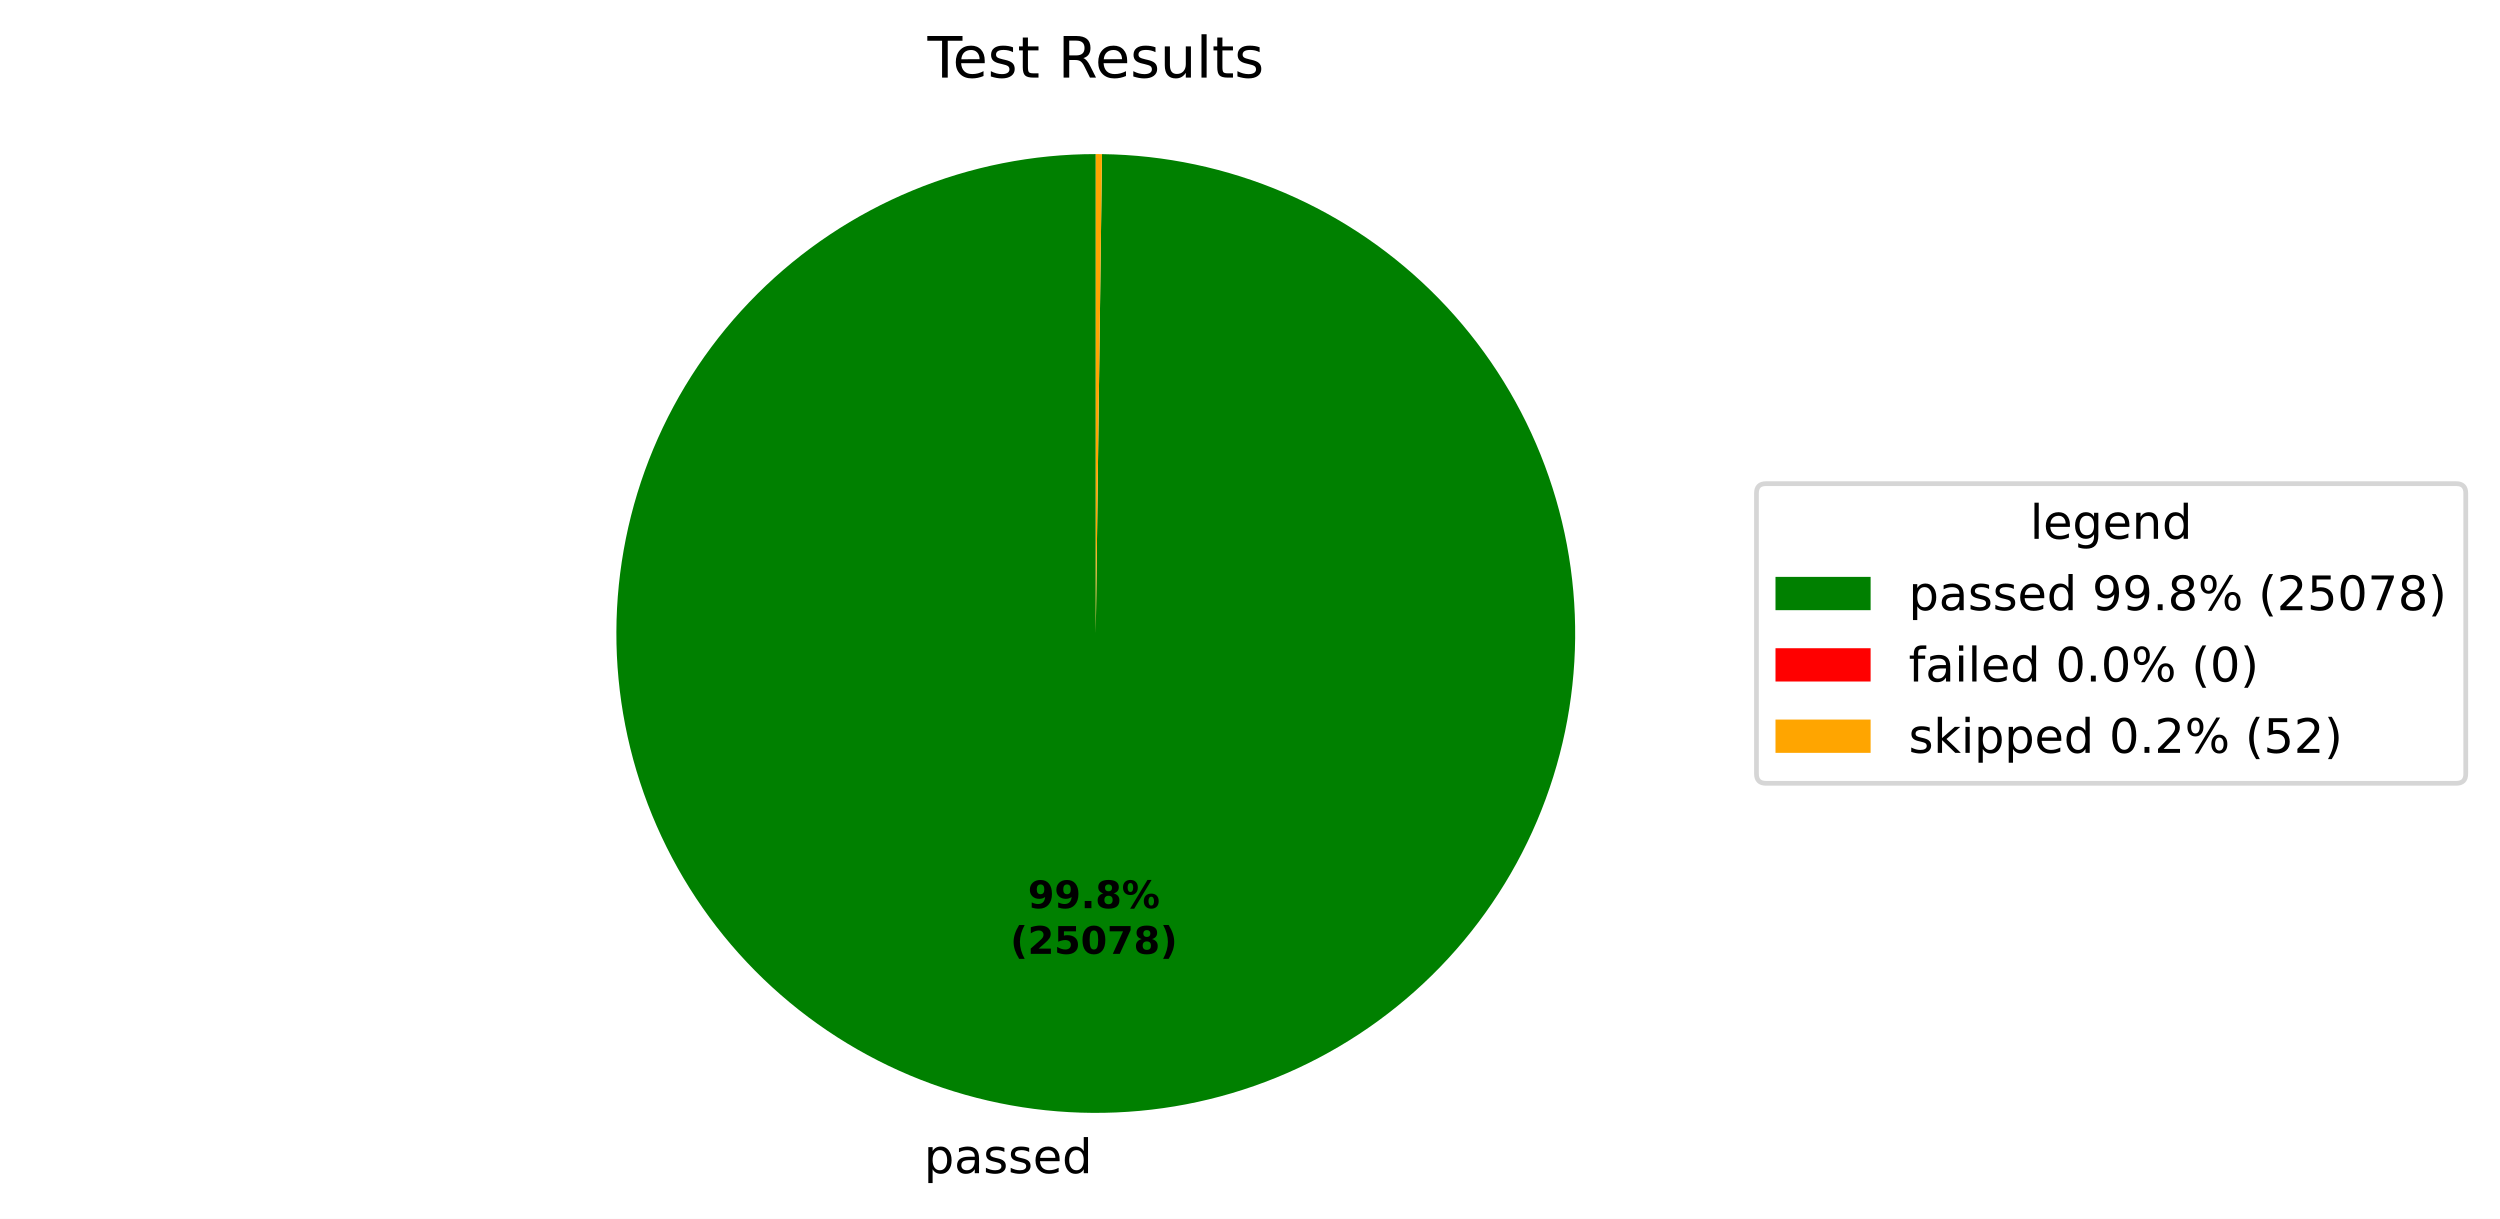
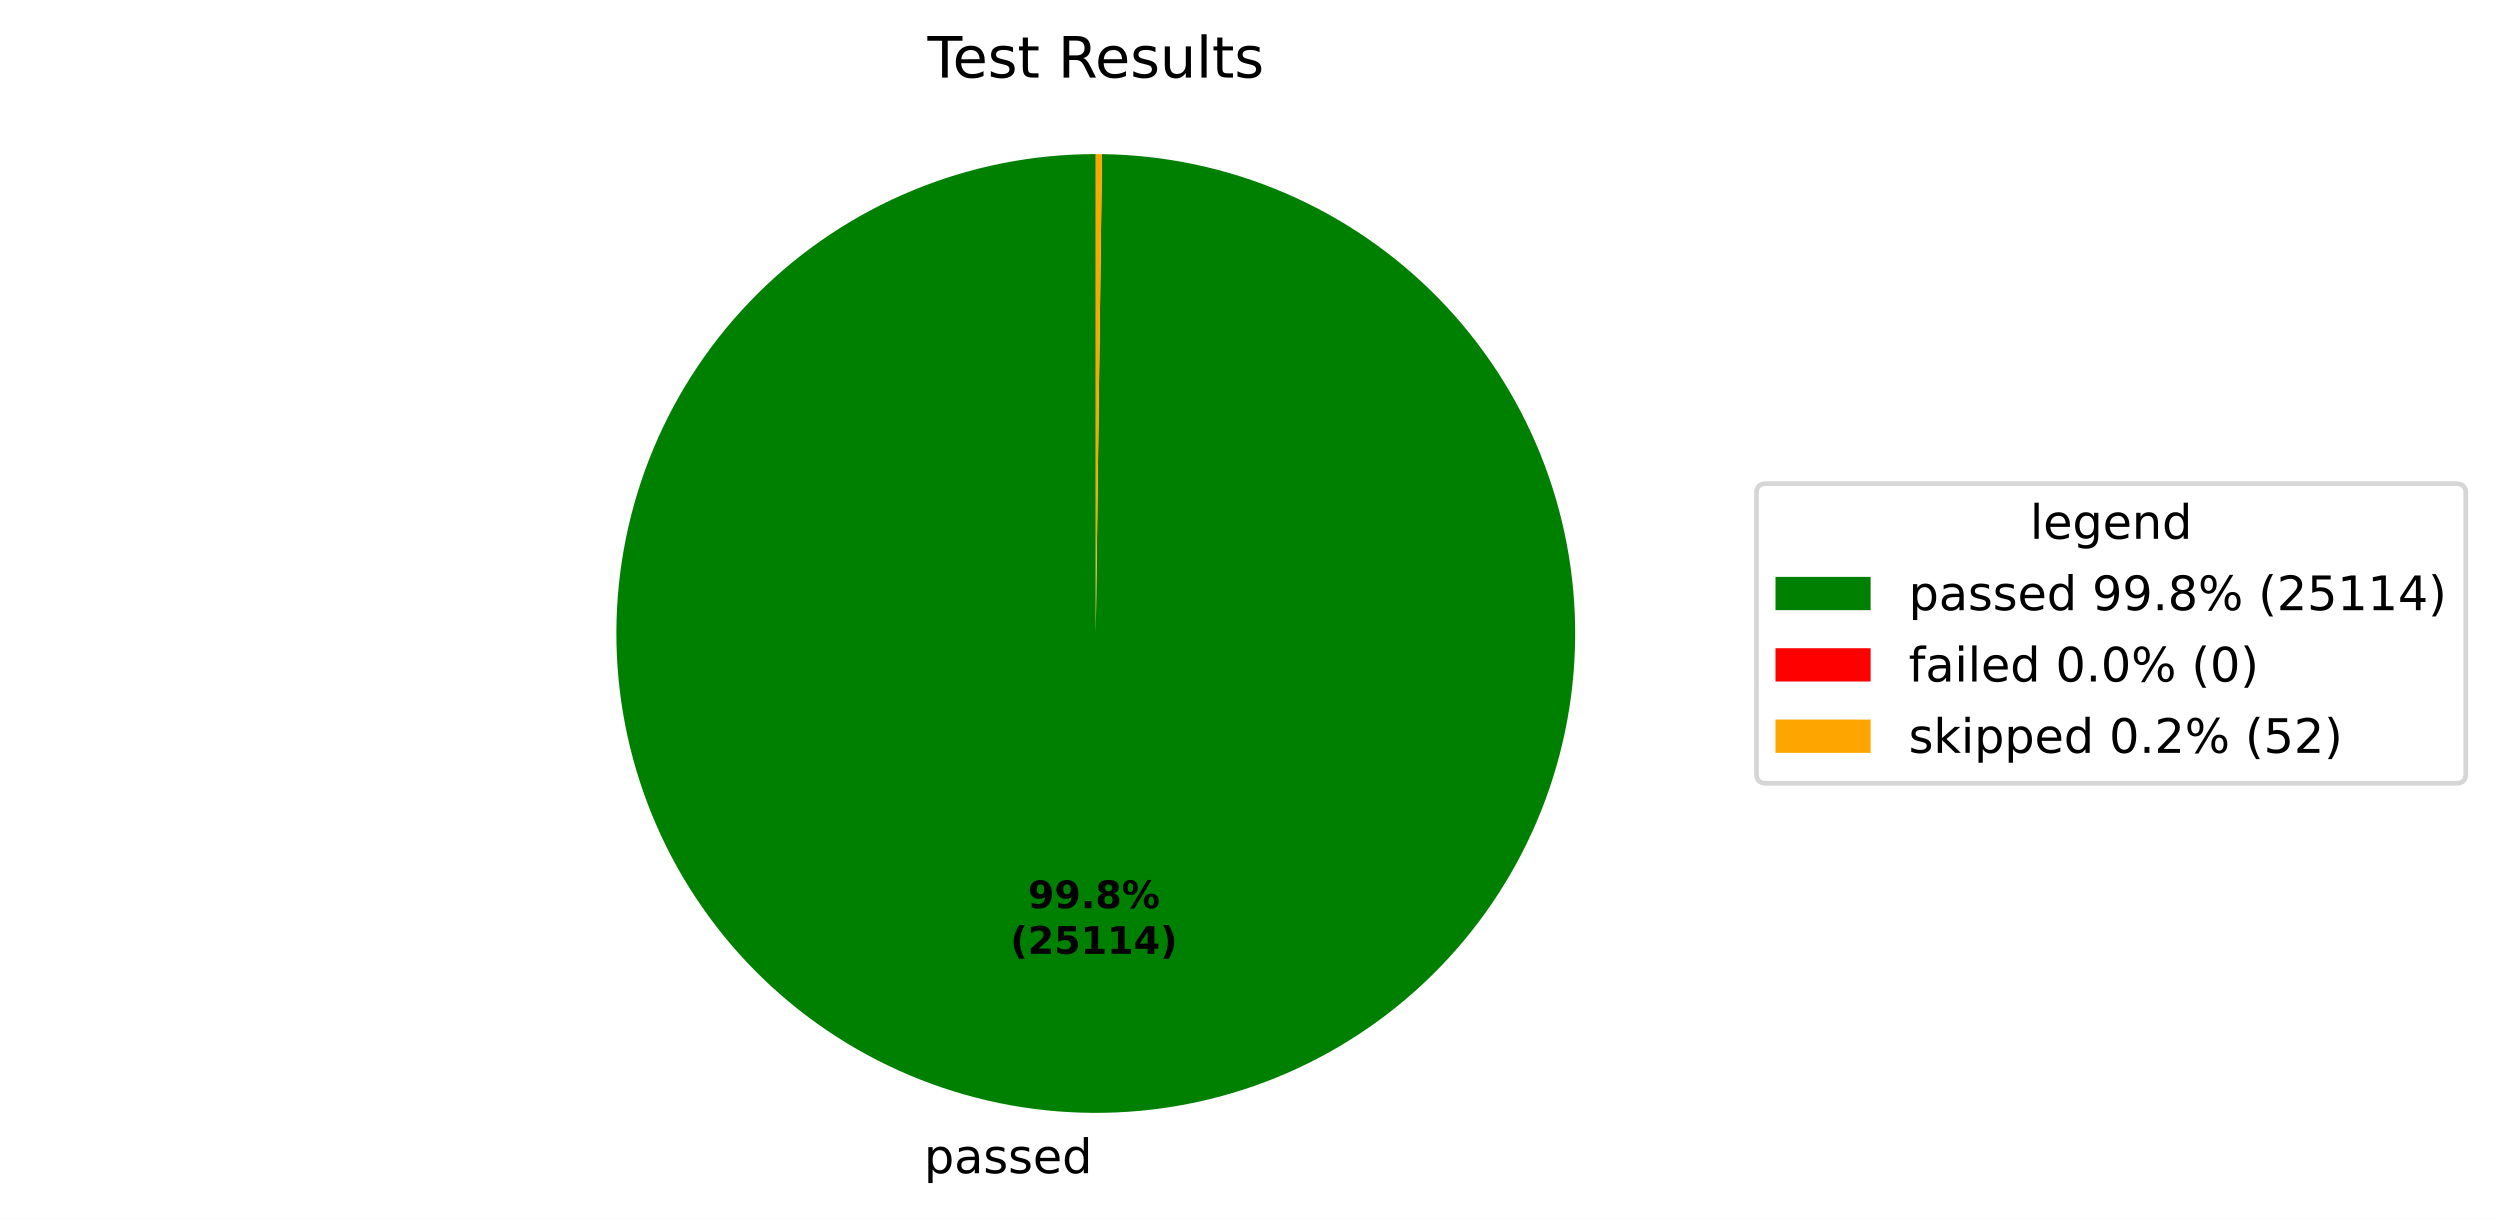
<svg xmlns="http://www.w3.org/2000/svg" xmlns:xlink="http://www.w3.org/1999/xlink" width="525.656pt" height="256.276pt" viewBox="0 0 525.656 256.276" version="1.1">
  <defs>
    <style type="text/css">*{stroke-linejoin: round; stroke-linecap: butt}</style>
  </defs>
  <g id="figure_1">
    <g id="patch_1">
      <path d="M 0 256.276  L 525.656 256.276  L 525.656 0  L 0 0  z " style="fill: #ffffff" />
    </g>
    <g id="axes_1">
      <g id="patch_2">
-         <path d="M 230.4 32.398  C 217.191 32.398 204.109 34.995 191.901 40.04  C 179.693 45.085 168.595 52.481 159.24 61.806  C 149.884 71.131 142.452 82.205 137.367 94.397  C 132.283 106.588 129.643 119.661 129.601 132.87  C 129.558 146.08 132.112 159.17 137.117 171.394  C 142.122 183.618 149.482 194.74 158.777 204.126  C 168.072 213.512 179.122 220.98 191.296 226.104  C 203.471 231.229 216.536 233.91 229.745 233.996  C 242.954 234.082 256.052 231.57 268.292 226.605  C 280.533 221.639 291.679 214.316 301.095 205.051  C 310.511 195.787 318.015 184.762 323.179 172.603  C 328.342 160.445 331.066 147.39 331.195 134.181  C 331.324 120.972 328.855 107.866 323.929 95.61  C 319.004 83.353 311.716 72.183 302.483 62.737  C 293.249 53.291 282.248 45.752 270.107 40.548  C 257.965 35.345 244.919 32.578 231.711 32.407  L 230.4 133.198  z " style="fill: #008000" />
+         <path d="M 230.4 32.398  C 217.191 32.398 204.109 34.995 191.901 40.04  C 179.693 45.085 168.595 52.481 159.239 61.806  C 149.884 71.131 142.452 82.205 137.367 94.397  C 132.282 106.589 129.643 119.662 129.601 132.871  C 129.558 146.08 132.112 159.17 137.117 171.394  C 142.123 183.619 149.483 194.741 158.777 204.127  C 168.072 213.512 179.122 220.98 191.297 226.105  C 203.472 231.229 216.537 233.91 229.746 233.996  C 242.955 234.082 256.053 231.57 268.293 226.604  C 280.534 221.639 291.68 214.315 301.096 205.05  C 310.512 195.786 318.015 184.761 323.179 172.602  C 328.343 160.444 331.067 147.388 331.195 134.18  C 331.324 120.971 328.855 107.865 323.929 95.608  C 319.003 83.352 311.715 72.182 302.481 62.736  C 293.248 53.29 282.247 45.751 270.105 40.547  C 257.964 35.344 244.917 32.578 231.709 32.407  L 230.4 133.198  z " style="fill: #008000" />
      </g>
      <g id="patch_3">
-         <path d="M 231.711 32.407  C 231.711 32.407 231.711 32.407 231.711 32.407  L 230.4 133.198  z " style="fill: #ff0000" />
+         <path d="M 231.709 32.407  C 231.709 32.407 231.709 32.407 231.709 32.407  L 230.4 133.198  z " style="fill: #ff0000" />
      </g>
      <g id="patch_4">
-         <path d="M 231.711 32.407  C 231.492 32.404 231.274 32.402 231.055 32.4  C 230.837 32.399 230.618 32.398 230.4 32.398  L 230.4 133.198  z " style="fill: #ffa500" />
+         <path d="M 231.709 32.407  C 231.491 32.404 231.272 32.402 231.054 32.4  C 230.836 32.399 230.618 32.398 230.4 32.398  L 230.4 133.198  z " style="fill: #ffa500" />
      </g>
      <g id="matplotlib.axis_1" />
      <g id="matplotlib.axis_2" />
      <g id="text_1">
-         <g transform="translate(194.2823 246.6738) scale(0.1 -0.1)">
+         <g transform="translate(194.2834 246.6738) scale(0.1 -0.1)">
          <defs>
            <path id="DejaVuSans-53" d="M 1159 525  L 1159 -1331  L 581 -1331  L 581 3500  L 1159 3500  L 1159 2969  Q 1341 3281 1617 3432  Q 1894 3584 2278 3584  Q 2916 3584 3314 3078  Q 3713 2572 3713 1747  Q 3713 922 3314 415  Q 2916 -91 2278 -91  Q 1894 -91 1617 61  Q 1341 213 1159 525  z M 3116 1747  Q 3116 2381 2855 2742  Q 2594 3103 2138 3103  Q 1681 3103 1420 2742  Q 1159 2381 1159 1747  Q 1159 1113 1420 752  Q 1681 391 2138 391  Q 2594 391 2855 752  Q 3116 1113 3116 1747  z " transform="scale(0.015625)" />
            <path id="DejaVuSans-44" d="M 2194 1759  Q 1497 1759 1228 1600  Q 959 1441 959 1056  Q 959 750 1161 570  Q 1363 391 1709 391  Q 2188 391 2477 730  Q 2766 1069 2766 1631  L 2766 1759  L 2194 1759  z M 3341 1997  L 3341 0  L 2766 0  L 2766 531  Q 2569 213 2275 61  Q 1981 -91 1556 -91  Q 1019 -91 701 211  Q 384 513 384 1019  Q 384 1609 779 1909  Q 1175 2209 1959 2209  L 2766 2209  L 2766 2266  Q 2766 2663 2505 2880  Q 2244 3097 1772 3097  Q 1472 3097 1187 3025  Q 903 2953 641 2809  L 641 3341  Q 956 3463 1253 3523  Q 1550 3584 1831 3584  Q 2591 3584 2966 3190  Q 3341 2797 3341 1997  z " transform="scale(0.015625)" />
            <path id="DejaVuSans-56" d="M 2834 3397  L 2834 2853  Q 2591 2978 2328 3040  Q 2066 3103 1784 3103  Q 1356 3103 1142 2972  Q 928 2841 928 2578  Q 928 2378 1081 2264  Q 1234 2150 1697 2047  L 1894 2003  Q 2506 1872 2764 1633  Q 3022 1394 3022 966  Q 3022 478 2636 193  Q 2250 -91 1575 -91  Q 1294 -91 989 -36  Q 684 19 347 128  L 347 722  Q 666 556 975 473  Q 1284 391 1588 391  Q 1994 391 2212 530  Q 2431 669 2431 922  Q 2431 1156 2273 1281  Q 2116 1406 1581 1522  L 1381 1569  Q 847 1681 609 1914  Q 372 2147 372 2553  Q 372 3047 722 3315  Q 1072 3584 1716 3584  Q 2034 3584 2315 3537  Q 2597 3491 2834 3397  z " transform="scale(0.015625)" />
            <path id="DejaVuSans-48" d="M 3597 1894  L 3597 1613  L 953 1613  Q 991 1019 1311 708  Q 1631 397 2203 397  Q 2534 397 2845 478  Q 3156 559 3463 722  L 3463 178  Q 3153 47 2828 -22  Q 2503 -91 2169 -91  Q 1331 -91 842 396  Q 353 884 353 1716  Q 353 2575 817 3079  Q 1281 3584 2069 3584  Q 2775 3584 3186 3129  Q 3597 2675 3597 1894  z M 3022 2063  Q 3016 2534 2758 2815  Q 2500 3097 2075 3097  Q 1594 3097 1305 2825  Q 1016 2553 972 2059  L 3022 2063  z " transform="scale(0.015625)" />
            <path id="DejaVuSans-47" d="M 2906 2969  L 2906 4863  L 3481 4863  L 3481 0  L 2906 0  L 2906 525  Q 2725 213 2448 61  Q 2172 -91 1784 -91  Q 1150 -91 751 415  Q 353 922 353 1747  Q 353 2572 751 3078  Q 1150 3584 1784 3584  Q 2172 3584 2448 3432  Q 2725 3281 2906 2969  z M 947 1747  Q 947 1113 1208 752  Q 1469 391 1925 391  Q 2381 391 2643 752  Q 2906 1113 2906 1747  Q 2906 2381 2643 2742  Q 2381 3103 1925 3103  Q 1469 3103 1208 2742  Q 947 2381 947 1747  z " transform="scale(0.015625)" />
          </defs>
          <use xlink:href="#DejaVuSans-53" />
          <use xlink:href="#DejaVuSans-44" transform="translate(63.48438 0)" />
          <use xlink:href="#DejaVuSans-56" transform="translate(124.7656 0)" />
          <use xlink:href="#DejaVuSans-56" transform="translate(176.8594 0)" />
          <use xlink:href="#DejaVuSans-48" transform="translate(228.9531 0)" />
          <use xlink:href="#DejaVuSans-47" transform="translate(290.4844 0)" />
        </g>
      </g>
      <g id="text_2">
-         <g transform="translate(216.13 190.9542) scale(0.08 -0.08)">
+         <g transform="translate(216.1305 190.9542) scale(0.08 -0.08)">
          <defs>
            <path id="DejaVuSans-Bold-1c" d="M 641 103  L 641 966  Q 928 831 1190 764  Q 1453 697 1709 697  Q 2247 697 2547 995  Q 2847 1294 2900 1881  Q 2688 1725 2447 1647  Q 2206 1569 1925 1569  Q 1209 1569 770 1986  Q 331 2403 331 3084  Q 331 3838 820 4291  Q 1309 4744 2131 4744  Q 3044 4744 3544 4128  Q 4044 3513 4044 2388  Q 4044 1231 3459 570  Q 2875 -91 1856 -91  Q 1528 -91 1228 -42  Q 928 6 641 103  z M 2125 2350  Q 2441 2350 2600 2554  Q 2759 2759 2759 3169  Q 2759 3575 2600 3781  Q 2441 3988 2125 3988  Q 1809 3988 1650 3781  Q 1491 3575 1491 3169  Q 1491 2759 1650 2554  Q 1809 2350 2125 2350  z " transform="scale(0.015625)" />
            <path id="DejaVuSans-Bold-11" d="M 653 1209  L 1778 1209  L 1778 0  L 653 0  L 653 1209  z " transform="scale(0.015625)" />
            <path id="DejaVuSans-Bold-1b" d="M 2228 2088  Q 1891 2088 1709 1903  Q 1528 1719 1528 1375  Q 1528 1031 1709 848  Q 1891 666 2228 666  Q 2563 666 2741 848  Q 2919 1031 2919 1375  Q 2919 1722 2741 1905  Q 2563 2088 2228 2088  z M 1350 2484  Q 925 2613 709 2878  Q 494 3144 494 3541  Q 494 4131 934 4440  Q 1375 4750 2228 4750  Q 3075 4750 3515 4442  Q 3956 4134 3956 3541  Q 3956 3144 3739 2878  Q 3522 2613 3097 2484  Q 3572 2353 3814 2058  Q 4056 1763 4056 1313  Q 4056 619 3595 264  Q 3134 -91 2228 -91  Q 1319 -91 855 264  Q 391 619 391 1313  Q 391 1763 633 2058  Q 875 2353 1350 2484  z M 1631 3419  Q 1631 3141 1786 2991  Q 1941 2841 2228 2841  Q 2509 2841 2662 2991  Q 2816 3141 2816 3419  Q 2816 3697 2662 3845  Q 2509 3994 2228 3994  Q 1941 3994 1786 3844  Q 1631 3694 1631 3419  z " transform="scale(0.015625)" />
            <path id="DejaVuSans-Bold-8" d="M 4959 1925  Q 4738 1925 4616 1733  Q 4494 1541 4494 1184  Q 4494 825 4614 633  Q 4734 441 4959 441  Q 5184 441 5303 633  Q 5422 825 5422 1184  Q 5422 1541 5301 1733  Q 5181 1925 4959 1925  z M 4959 2450  Q 5541 2450 5875 2112  Q 6209 1775 6209 1184  Q 6209 594 5875 251  Q 5541 -91 4959 -91  Q 4378 -91 4042 251  Q 3706 594 3706 1184  Q 3706 1772 4042 2111  Q 4378 2450 4959 2450  z M 2094 -91  L 1403 -91  L 4319 4750  L 5013 4750  L 2094 -91  z M 1453 4750  Q 2034 4750 2367 4411  Q 2700 4072 2700 3481  Q 2700 2891 2367 2550  Q 2034 2209 1453 2209  Q 872 2209 539 2550  Q 206 2891 206 3481  Q 206 4072 539 4411  Q 872 4750 1453 4750  z M 1453 4225  Q 1228 4225 1106 4031  Q 984 3838 984 3481  Q 984 3122 1106 2926  Q 1228 2731 1453 2731  Q 1678 2731 1798 2926  Q 1919 3122 1919 3481  Q 1919 3838 1797 4031  Q 1675 4225 1453 4225  z " transform="scale(0.015625)" />
          </defs>
          <use xlink:href="#DejaVuSans-Bold-1c" />
          <use xlink:href="#DejaVuSans-Bold-1c" transform="translate(69.57812 0)" />
          <use xlink:href="#DejaVuSans-Bold-11" transform="translate(139.1562 0)" />
          <use xlink:href="#DejaVuSans-Bold-1b" transform="translate(177.1406 0)" />
          <use xlink:href="#DejaVuSans-Bold-8" transform="translate(246.7188 0)" />
        </g>
-         <g transform="translate(212.435 200.5558) scale(0.08 -0.08)">
+         <g transform="translate(212.4355 200.5558) scale(0.08 -0.08)">
          <defs>
            <path id="DejaVuSans-Bold-b" d="M 2413 -844  L 1484 -844  Q 1006 -72 778 623  Q 550 1319 550 2003  Q 550 2688 779 3389  Q 1009 4091 1484 4856  L 2413 4856  Q 2013 4116 1813 3408  Q 1613 2700 1613 2009  Q 1613 1319 1811 609  Q 2009 -100 2413 -844  z " transform="scale(0.015625)" />
            <path id="DejaVuSans-Bold-15" d="M 1844 884  L 3897 884  L 3897 0  L 506 0  L 506 884  L 2209 2388  Q 2438 2594 2547 2791  Q 2656 2988 2656 3200  Q 2656 3528 2436 3728  Q 2216 3928 1850 3928  Q 1569 3928 1234 3808  Q 900 3688 519 3450  L 519 4475  Q 925 4609 1322 4679  Q 1719 4750 2100 4750  Q 2938 4750 3402 4381  Q 3866 4013 3866 3353  Q 3866 2972 3669 2642  Q 3472 2313 2841 1759  L 1844 884  z " transform="scale(0.015625)" />
            <path id="DejaVuSans-Bold-18" d="M 678 4666  L 3669 4666  L 3669 3781  L 1638 3781  L 1638 3059  Q 1775 3097 1914 3117  Q 2053 3138 2203 3138  Q 3056 3138 3531 2711  Q 4006 2284 4006 1522  Q 4006 766 3489 337  Q 2972 -91 2053 -91  Q 1656 -91 1267 -14  Q 878 63 494 219  L 494 1166  Q 875 947 1217 837  Q 1559 728 1863 728  Q 2300 728 2551 942  Q 2803 1156 2803 1522  Q 2803 1891 2551 2103  Q 2300 2316 1863 2316  Q 1603 2316 1309 2248  Q 1016 2181 678 2041  L 678 4666  z " transform="scale(0.015625)" />
-             <path id="DejaVuSans-Bold-13" d="M 2944 2338  Q 2944 3213 2780 3570  Q 2616 3928 2228 3928  Q 1841 3928 1675 3570  Q 1509 3213 1509 2338  Q 1509 1453 1675 1090  Q 1841 728 2228 728  Q 2613 728 2778 1090  Q 2944 1453 2944 2338  z M 4147 2328  Q 4147 1169 3647 539  Q 3147 -91 2228 -91  Q 1306 -91 806 539  Q 306 1169 306 2328  Q 306 3491 806 4120  Q 1306 4750 2228 4750  Q 3147 4750 3647 4120  Q 4147 3491 4147 2328  z " transform="scale(0.015625)" />
-             <path id="DejaVuSans-Bold-1a" d="M 428 4666  L 3944 4666  L 3944 3988  L 2125 0  L 953 0  L 2675 3781  L 428 3781  L 428 4666  z " transform="scale(0.015625)" />
+             <path id="DejaVuSans-Bold-14" d="M 750 831  L 1813 831  L 1813 3847  L 722 3622  L 722 4441  L 1806 4666  L 2950 4666  L 2950 831  L 4013 831  L 4013 0  L 750 0  L 750 831  z " transform="scale(0.015625)" />
+             <path id="DejaVuSans-Bold-17" d="M 2356 3675  L 1038 1722  L 2356 1722  L 2356 3675  z M 2156 4666  L 3494 4666  L 3494 1722  L 4159 1722  L 4159 850  L 3494 850  L 3494 0  L 2356 0  L 2356 850  L 288 850  L 288 1881  L 2156 4666  z " transform="scale(0.015625)" />
            <path id="DejaVuSans-Bold-c" d="M 513 -844  Q 913 -100 1113 609  Q 1313 1319 1313 2009  Q 1313 2700 1113 3408  Q 913 4116 513 4856  L 1441 4856  Q 1916 4091 2145 3389  Q 2375 2688 2375 2003  Q 2375 1319 2147 623  Q 1919 -72 1441 -844  L 513 -844  z " transform="scale(0.015625)" />
          </defs>
          <use xlink:href="#DejaVuSans-Bold-b" />
          <use xlink:href="#DejaVuSans-Bold-15" transform="translate(45.70312 0)" />
          <use xlink:href="#DejaVuSans-Bold-18" transform="translate(115.2812 0)" />
-           <use xlink:href="#DejaVuSans-Bold-13" transform="translate(184.8594 0)" />
-           <use xlink:href="#DejaVuSans-Bold-1a" transform="translate(254.4375 0)" />
-           <use xlink:href="#DejaVuSans-Bold-1b" transform="translate(324.0156 0)" />
+           <use xlink:href="#DejaVuSans-Bold-14" transform="translate(184.8594 0)" />
+           <use xlink:href="#DejaVuSans-Bold-14" transform="translate(254.4375 0)" />
+           <use xlink:href="#DejaVuSans-Bold-17" transform="translate(324.0156 0)" />
          <use xlink:href="#DejaVuSans-Bold-c" transform="translate(393.5938 0)" />
        </g>
      </g>
      <g id="text_3">
        <g transform="translate(195.0131 16.31812) scale(0.12 -0.12)">
          <defs>
            <path id="DejaVuSans-37" d="M -19 4666  L 3928 4666  L 3928 4134  L 2272 4134  L 2272 0  L 1638 0  L 1638 4134  L -19 4134  L -19 4666  z " transform="scale(0.015625)" />
            <path id="DejaVuSans-57" d="M 1172 4494  L 1172 3500  L 2356 3500  L 2356 3053  L 1172 3053  L 1172 1153  Q 1172 725 1289 603  Q 1406 481 1766 481  L 2356 481  L 2356 0  L 1766 0  Q 1100 0 847 248  Q 594 497 594 1153  L 594 3053  L 172 3053  L 172 3500  L 594 3500  L 594 4494  L 1172 4494  z " transform="scale(0.015625)" />
            <path id="DejaVuSans-3" transform="scale(0.015625)" />
            <path id="DejaVuSans-35" d="M 2841 2188  Q 3044 2119 3236 1894  Q 3428 1669 3622 1275  L 4263 0  L 3584 0  L 2988 1197  Q 2756 1666 2539 1819  Q 2322 1972 1947 1972  L 1259 1972  L 1259 0  L 628 0  L 628 4666  L 2053 4666  Q 2853 4666 3247 4331  Q 3641 3997 3641 3322  Q 3641 2881 3436 2590  Q 3231 2300 2841 2188  z M 1259 4147  L 1259 2491  L 2053 2491  Q 2509 2491 2742 2702  Q 2975 2913 2975 3322  Q 2975 3731 2742 3939  Q 2509 4147 2053 4147  L 1259 4147  z " transform="scale(0.015625)" />
            <path id="DejaVuSans-58" d="M 544 1381  L 544 3500  L 1119 3500  L 1119 1403  Q 1119 906 1312 657  Q 1506 409 1894 409  Q 2359 409 2629 706  Q 2900 1003 2900 1516  L 2900 3500  L 3475 3500  L 3475 0  L 2900 0  L 2900 538  Q 2691 219 2414 64  Q 2138 -91 1772 -91  Q 1169 -91 856 284  Q 544 659 544 1381  z M 1991 3584  L 1991 3584  z " transform="scale(0.015625)" />
            <path id="DejaVuSans-4f" d="M 603 4863  L 1178 4863  L 1178 0  L 603 0  L 603 4863  z " transform="scale(0.015625)" />
          </defs>
          <use xlink:href="#DejaVuSans-37" />
          <use xlink:href="#DejaVuSans-48" transform="translate(44.09375 0)" />
          <use xlink:href="#DejaVuSans-56" transform="translate(105.625 0)" />
          <use xlink:href="#DejaVuSans-57" transform="translate(157.7188 0)" />
          <use xlink:href="#DejaVuSans-3" transform="translate(196.9219 0)" />
          <use xlink:href="#DejaVuSans-35" transform="translate(228.7031 0)" />
          <use xlink:href="#DejaVuSans-48" transform="translate(293.7031 0)" />
          <use xlink:href="#DejaVuSans-56" transform="translate(355.2344 0)" />
          <use xlink:href="#DejaVuSans-58" transform="translate(407.3281 0)" />
          <use xlink:href="#DejaVuSans-4f" transform="translate(470.7031 0)" />
          <use xlink:href="#DejaVuSans-57" transform="translate(498.4844 0)" />
          <use xlink:href="#DejaVuSans-56" transform="translate(537.6875 0)" />
        </g>
      </g>
      <g id="legend_1">
        <g id="patch_5">
          <path d="M 371.32 164.7  L 516.456 164.7  Q 518.456 164.7 518.456 162.7  L 518.456 103.697  Q 518.456 101.697 516.456 101.697  L 371.32 101.697  Q 369.32 101.697 369.32 103.697  L 369.32 162.7  Q 369.32 164.7 371.32 164.7  z " style="fill: #ffffff; opacity: 0.8; stroke: #cccccc; stroke-linejoin: miter" />
        </g>
        <g id="text_4">
          <g transform="translate(426.8286 113.295) scale(0.1 -0.1)">
            <defs>
              <path id="DejaVuSans-4a" d="M 2906 1791  Q 2906 2416 2648 2759  Q 2391 3103 1925 3103  Q 1463 3103 1205 2759  Q 947 2416 947 1791  Q 947 1169 1205 825  Q 1463 481 1925 481  Q 2391 481 2648 825  Q 2906 1169 2906 1791  z M 3481 434  Q 3481 -459 3084 -895  Q 2688 -1331 1869 -1331  Q 1566 -1331 1297 -1286  Q 1028 -1241 775 -1147  L 775 -588  Q 1028 -725 1275 -790  Q 1522 -856 1778 -856  Q 2344 -856 2625 -561  Q 2906 -266 2906 331  L 2906 616  Q 2728 306 2450 153  Q 2172 0 1784 0  Q 1141 0 747 490  Q 353 981 353 1791  Q 353 2603 747 3093  Q 1141 3584 1784 3584  Q 2172 3584 2450 3431  Q 2728 3278 2906 2969  L 2906 3500  L 3481 3500  L 3481 434  z " transform="scale(0.015625)" />
              <path id="DejaVuSans-51" d="M 3513 2113  L 3513 0  L 2938 0  L 2938 2094  Q 2938 2591 2744 2837  Q 2550 3084 2163 3084  Q 1697 3084 1428 2787  Q 1159 2491 1159 1978  L 1159 0  L 581 0  L 581 3500  L 1159 3500  L 1159 2956  Q 1366 3272 1645 3428  Q 1925 3584 2291 3584  Q 2894 3584 3203 3211  Q 3513 2838 3513 2113  z " transform="scale(0.015625)" />
            </defs>
            <use xlink:href="#DejaVuSans-4f" />
            <use xlink:href="#DejaVuSans-48" transform="translate(27.78125 0)" />
            <use xlink:href="#DejaVuSans-4a" transform="translate(89.3125 0)" />
            <use xlink:href="#DejaVuSans-48" transform="translate(152.7969 0)" />
            <use xlink:href="#DejaVuSans-51" transform="translate(214.3281 0)" />
            <use xlink:href="#DejaVuSans-47" transform="translate(277.7031 0)" />
          </g>
        </g>
        <g id="patch_6">
          <path d="M 373.32 128.296  L 393.32 128.296  L 393.32 121.296  L 373.32 121.296  z " style="fill: #008000" />
        </g>
        <g id="text_5">
          <g transform="translate(401.32 128.2958) scale(0.1 -0.1)">
            <defs>
              <path id="DejaVuSans-1c" d="M 703 97  L 703 672  Q 941 559 1184 500  Q 1428 441 1663 441  Q 2288 441 2617 861  Q 2947 1281 2994 2138  Q 2813 1869 2534 1725  Q 2256 1581 1919 1581  Q 1219 1581 811 2004  Q 403 2428 403 3163  Q 403 3881 828 4315  Q 1253 4750 1959 4750  Q 2769 4750 3195 4129  Q 3622 3509 3622 2328  Q 3622 1225 3098 567  Q 2575 -91 1691 -91  Q 1453 -91 1209 -44  Q 966 3 703 97  z M 1959 2075  Q 2384 2075 2632 2365  Q 2881 2656 2881 3163  Q 2881 3666 2632 3958  Q 2384 4250 1959 4250  Q 1534 4250 1286 3958  Q 1038 3666 1038 3163  Q 1038 2656 1286 2365  Q 1534 2075 1959 2075  z " transform="scale(0.015625)" />
              <path id="DejaVuSans-11" d="M 684 794  L 1344 794  L 1344 0  L 684 0  L 684 794  z " transform="scale(0.015625)" />
              <path id="DejaVuSans-1b" d="M 2034 2216  Q 1584 2216 1326 1975  Q 1069 1734 1069 1313  Q 1069 891 1326 650  Q 1584 409 2034 409  Q 2484 409 2743 651  Q 3003 894 3003 1313  Q 3003 1734 2745 1975  Q 2488 2216 2034 2216  z M 1403 2484  Q 997 2584 770 2862  Q 544 3141 544 3541  Q 544 4100 942 4425  Q 1341 4750 2034 4750  Q 2731 4750 3128 4425  Q 3525 4100 3525 3541  Q 3525 3141 3298 2862  Q 3072 2584 2669 2484  Q 3125 2378 3379 2068  Q 3634 1759 3634 1313  Q 3634 634 3220 271  Q 2806 -91 2034 -91  Q 1263 -91 848 271  Q 434 634 434 1313  Q 434 1759 690 2068  Q 947 2378 1403 2484  z M 1172 3481  Q 1172 3119 1398 2916  Q 1625 2713 2034 2713  Q 2441 2713 2670 2916  Q 2900 3119 2900 3481  Q 2900 3844 2670 4047  Q 2441 4250 2034 4250  Q 1625 4250 1398 4047  Q 1172 3844 1172 3481  z " transform="scale(0.015625)" />
              <path id="DejaVuSans-8" d="M 4653 2053  Q 4381 2053 4226 1822  Q 4072 1591 4072 1178  Q 4072 772 4226 539  Q 4381 306 4653 306  Q 4919 306 5073 539  Q 5228 772 5228 1178  Q 5228 1588 5073 1820  Q 4919 2053 4653 2053  z M 4653 2450  Q 5147 2450 5437 2106  Q 5728 1763 5728 1178  Q 5728 594 5436 251  Q 5144 -91 4653 -91  Q 4153 -91 3862 251  Q 3572 594 3572 1178  Q 3572 1766 3864 2108  Q 4156 2450 4653 2450  z M 1428 4353  Q 1159 4353 1004 4120  Q 850 3888 850 3481  Q 850 3069 1003 2837  Q 1156 2606 1428 2606  Q 1700 2606 1854 2837  Q 2009 3069 2009 3481  Q 2009 3884 1853 4118  Q 1697 4353 1428 4353  z M 4250 4750  L 4750 4750  L 1831 -91  L 1331 -91  L 4250 4750  z M 1428 4750  Q 1922 4750 2215 4408  Q 2509 4066 2509 3481  Q 2509 2891 2217 2550  Q 1925 2209 1428 2209  Q 931 2209 642 2551  Q 353 2894 353 3481  Q 353 4063 643 4406  Q 934 4750 1428 4750  z " transform="scale(0.015625)" />
              <path id="DejaVuSans-b" d="M 1984 4856  Q 1566 4138 1362 3434  Q 1159 2731 1159 2009  Q 1159 1288 1364 580  Q 1569 -128 1984 -844  L 1484 -844  Q 1016 -109 783 600  Q 550 1309 550 2009  Q 550 2706 781 3412  Q 1013 4119 1484 4856  L 1984 4856  z " transform="scale(0.015625)" />
              <path id="DejaVuSans-15" d="M 1228 531  L 3431 531  L 3431 0  L 469 0  L 469 531  Q 828 903 1448 1529  Q 2069 2156 2228 2338  Q 2531 2678 2651 2914  Q 2772 3150 2772 3378  Q 2772 3750 2511 3984  Q 2250 4219 1831 4219  Q 1534 4219 1204 4116  Q 875 4013 500 3803  L 500 4441  Q 881 4594 1212 4672  Q 1544 4750 1819 4750  Q 2544 4750 2975 4387  Q 3406 4025 3406 3419  Q 3406 3131 3298 2873  Q 3191 2616 2906 2266  Q 2828 2175 2409 1742  Q 1991 1309 1228 531  z " transform="scale(0.015625)" />
              <path id="DejaVuSans-18" d="M 691 4666  L 3169 4666  L 3169 4134  L 1269 4134  L 1269 2991  Q 1406 3038 1543 3061  Q 1681 3084 1819 3084  Q 2600 3084 3056 2656  Q 3513 2228 3513 1497  Q 3513 744 3044 326  Q 2575 -91 1722 -91  Q 1428 -91 1123 -41  Q 819 9 494 109  L 494 744  Q 775 591 1075 516  Q 1375 441 1709 441  Q 2250 441 2565 725  Q 2881 1009 2881 1497  Q 2881 1984 2565 2268  Q 2250 2553 1709 2553  Q 1456 2553 1204 2497  Q 953 2441 691 2322  L 691 4666  z " transform="scale(0.015625)" />
-               <path id="DejaVuSans-13" d="M 2034 4250  Q 1547 4250 1301 3770  Q 1056 3291 1056 2328  Q 1056 1369 1301 889  Q 1547 409 2034 409  Q 2525 409 2770 889  Q 3016 1369 3016 2328  Q 3016 3291 2770 3770  Q 2525 4250 2034 4250  z M 2034 4750  Q 2819 4750 3233 4129  Q 3647 3509 3647 2328  Q 3647 1150 3233 529  Q 2819 -91 2034 -91  Q 1250 -91 836 529  Q 422 1150 422 2328  Q 422 3509 836 4129  Q 1250 4750 2034 4750  z " transform="scale(0.015625)" />
-               <path id="DejaVuSans-1a" d="M 525 4666  L 3525 4666  L 3525 4397  L 1831 0  L 1172 0  L 2766 4134  L 525 4134  L 525 4666  z " transform="scale(0.015625)" />
+               <path id="DejaVuSans-14" d="M 794 531  L 1825 531  L 1825 4091  L 703 3866  L 703 4441  L 1819 4666  L 2450 4666  L 2450 531  L 3481 531  L 3481 0  L 794 0  L 794 531  z " transform="scale(0.015625)" />
+               <path id="DejaVuSans-17" d="M 2419 4116  L 825 1625  L 2419 1625  L 2419 4116  z M 2253 4666  L 3047 4666  L 3047 1625  L 3713 1625  L 3713 1100  L 3047 1100  L 3047 0  L 2419 0  L 2419 1100  L 313 1100  L 313 1709  L 2253 4666  z " transform="scale(0.015625)" />
              <path id="DejaVuSans-c" d="M 513 4856  L 1013 4856  Q 1481 4119 1714 3412  Q 1947 2706 1947 2009  Q 1947 1309 1714 600  Q 1481 -109 1013 -844  L 513 -844  Q 928 -128 1133 580  Q 1338 1288 1338 2009  Q 1338 2731 1133 3434  Q 928 4138 513 4856  z " transform="scale(0.015625)" />
            </defs>
            <use xlink:href="#DejaVuSans-53" />
            <use xlink:href="#DejaVuSans-44" transform="translate(63.48438 0)" />
            <use xlink:href="#DejaVuSans-56" transform="translate(124.7656 0)" />
            <use xlink:href="#DejaVuSans-56" transform="translate(176.8594 0)" />
            <use xlink:href="#DejaVuSans-48" transform="translate(228.9531 0)" />
            <use xlink:href="#DejaVuSans-47" transform="translate(290.4844 0)" />
            <use xlink:href="#DejaVuSans-3" transform="translate(353.9688 0)" />
            <use xlink:href="#DejaVuSans-1c" transform="translate(385.75 0)" />
            <use xlink:href="#DejaVuSans-1c" transform="translate(449.375 0)" />
            <use xlink:href="#DejaVuSans-11" transform="translate(513 0)" />
            <use xlink:href="#DejaVuSans-1b" transform="translate(544.7812 0)" />
            <use xlink:href="#DejaVuSans-8" transform="translate(608.4062 0)" />
            <use xlink:href="#DejaVuSans-3" transform="translate(703.4219 0)" />
            <use xlink:href="#DejaVuSans-b" transform="translate(735.2031 0)" />
            <use xlink:href="#DejaVuSans-15" transform="translate(774.2188 0)" />
            <use xlink:href="#DejaVuSans-18" transform="translate(837.8438 0)" />
-             <use xlink:href="#DejaVuSans-13" transform="translate(901.4688 0)" />
-             <use xlink:href="#DejaVuSans-1a" transform="translate(965.0938 0)" />
-             <use xlink:href="#DejaVuSans-1b" transform="translate(1028.719 0)" />
+             <use xlink:href="#DejaVuSans-14" transform="translate(901.4688 0)" />
+             <use xlink:href="#DejaVuSans-14" transform="translate(965.0938 0)" />
+             <use xlink:href="#DejaVuSans-17" transform="translate(1028.719 0)" />
            <use xlink:href="#DejaVuSans-c" transform="translate(1092.344 0)" />
          </g>
        </g>
        <g id="patch_7">
          <path d="M 373.32 143.297  L 393.32 143.297  L 393.32 136.297  L 373.32 136.297  z " style="fill: #ff0000" />
        </g>
        <g id="text_6">
          <g transform="translate(401.32 143.2966) scale(0.1 -0.1)">
            <defs>
              <path id="DejaVuSans-49" d="M 2375 4863  L 2375 4384  L 1825 4384  Q 1516 4384 1395 4259  Q 1275 4134 1275 3809  L 1275 3500  L 2222 3500  L 2222 3053  L 1275 3053  L 1275 0  L 697 0  L 697 3053  L 147 3053  L 147 3500  L 697 3500  L 697 3744  Q 697 4328 969 4595  Q 1241 4863 1831 4863  L 2375 4863  z " transform="scale(0.015625)" />
              <path id="DejaVuSans-4c" d="M 603 3500  L 1178 3500  L 1178 0  L 603 0  L 603 3500  z M 603 4863  L 1178 4863  L 1178 4134  L 603 4134  L 603 4863  z " transform="scale(0.015625)" />
+               <path id="DejaVuSans-13" d="M 2034 4250  Q 1547 4250 1301 3770  Q 1056 3291 1056 2328  Q 1056 1369 1301 889  Q 1547 409 2034 409  Q 2525 409 2770 889  Q 3016 1369 3016 2328  Q 3016 3291 2770 3770  Q 2525 4250 2034 4250  z M 2034 4750  Q 2819 4750 3233 4129  Q 3647 3509 3647 2328  Q 3647 1150 3233 529  Q 2819 -91 2034 -91  Q 1250 -91 836 529  Q 422 1150 422 2328  Q 422 3509 836 4129  Q 1250 4750 2034 4750  z " transform="scale(0.015625)" />
            </defs>
            <use xlink:href="#DejaVuSans-49" />
            <use xlink:href="#DejaVuSans-44" transform="translate(35.20312 0)" />
            <use xlink:href="#DejaVuSans-4c" transform="translate(96.48438 0)" />
            <use xlink:href="#DejaVuSans-4f" transform="translate(124.2656 0)" />
            <use xlink:href="#DejaVuSans-48" transform="translate(152.0469 0)" />
            <use xlink:href="#DejaVuSans-47" transform="translate(213.5781 0)" />
            <use xlink:href="#DejaVuSans-3" transform="translate(277.0625 0)" />
            <use xlink:href="#DejaVuSans-13" transform="translate(308.8438 0)" />
            <use xlink:href="#DejaVuSans-11" transform="translate(372.4688 0)" />
            <use xlink:href="#DejaVuSans-13" transform="translate(404.25 0)" />
            <use xlink:href="#DejaVuSans-8" transform="translate(467.875 0)" />
            <use xlink:href="#DejaVuSans-3" transform="translate(562.8906 0)" />
            <use xlink:href="#DejaVuSans-b" transform="translate(594.6719 0)" />
            <use xlink:href="#DejaVuSans-13" transform="translate(633.6875 0)" />
            <use xlink:href="#DejaVuSans-c" transform="translate(697.3125 0)" />
          </g>
        </g>
        <g id="patch_8">
          <path d="M 373.32 158.297  L 393.32 158.297  L 393.32 151.297  L 373.32 151.297  z " style="fill: #ffa500" />
        </g>
        <g id="text_7">
          <g transform="translate(401.32 158.2973) scale(0.1 -0.1)">
            <defs>
              <path id="DejaVuSans-4e" d="M 581 4863  L 1159 4863  L 1159 1991  L 2875 3500  L 3609 3500  L 1753 1863  L 3688 0  L 2938 0  L 1159 1709  L 1159 0  L 581 0  L 581 4863  z " transform="scale(0.015625)" />
            </defs>
            <use xlink:href="#DejaVuSans-56" />
            <use xlink:href="#DejaVuSans-4e" transform="translate(52.09375 0)" />
            <use xlink:href="#DejaVuSans-4c" transform="translate(110 0)" />
            <use xlink:href="#DejaVuSans-53" transform="translate(137.7812 0)" />
            <use xlink:href="#DejaVuSans-53" transform="translate(201.2656 0)" />
            <use xlink:href="#DejaVuSans-48" transform="translate(264.75 0)" />
            <use xlink:href="#DejaVuSans-47" transform="translate(326.2812 0)" />
            <use xlink:href="#DejaVuSans-3" transform="translate(389.7656 0)" />
            <use xlink:href="#DejaVuSans-13" transform="translate(421.5469 0)" />
            <use xlink:href="#DejaVuSans-11" transform="translate(485.1719 0)" />
            <use xlink:href="#DejaVuSans-15" transform="translate(516.9531 0)" />
            <use xlink:href="#DejaVuSans-8" transform="translate(580.5781 0)" />
            <use xlink:href="#DejaVuSans-3" transform="translate(675.5938 0)" />
            <use xlink:href="#DejaVuSans-b" transform="translate(707.375 0)" />
            <use xlink:href="#DejaVuSans-18" transform="translate(746.3906 0)" />
            <use xlink:href="#DejaVuSans-15" transform="translate(810.0156 0)" />
            <use xlink:href="#DejaVuSans-c" transform="translate(873.6406 0)" />
          </g>
        </g>
      </g>
    </g>
  </g>
</svg>
